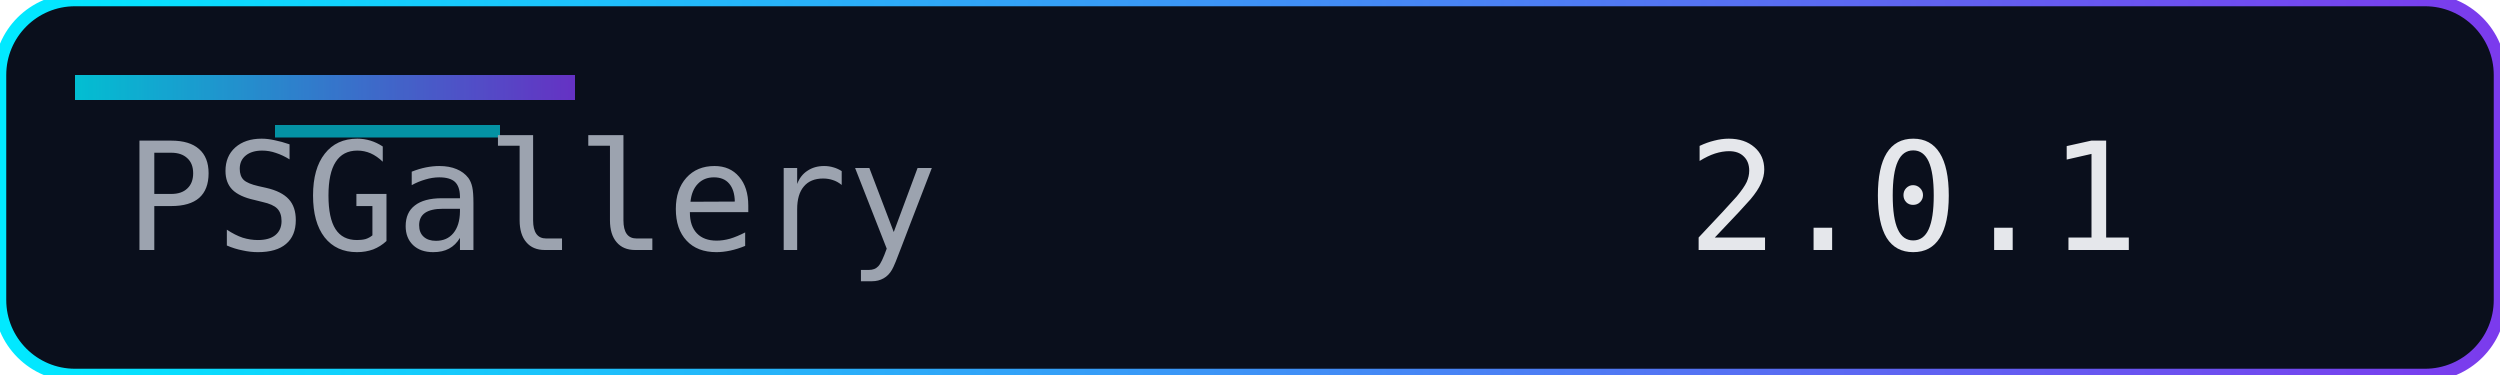
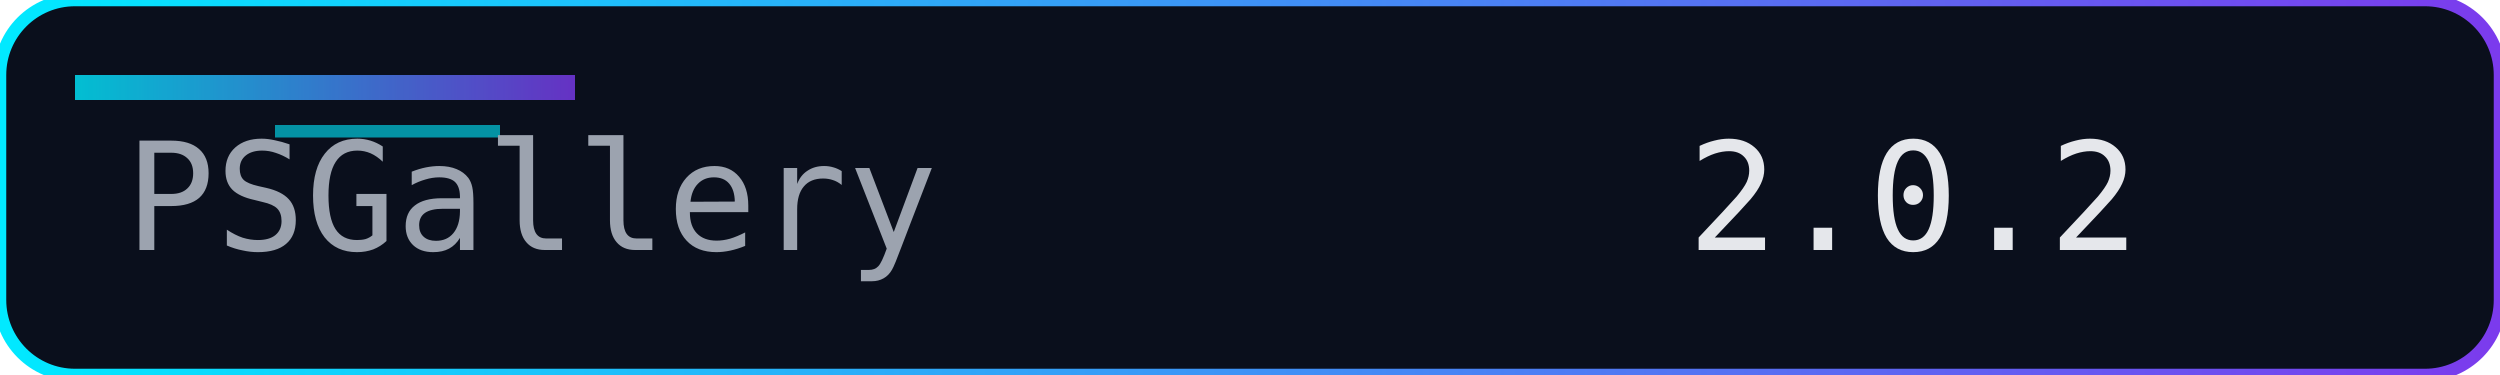
<svg xmlns="http://www.w3.org/2000/svg" width="200" height="30" role="img" aria-label="Version">
  <defs>
    <linearGradient id="accent" x1="0" y1="0" x2="1" y2="0">
      <stop offset="0%" stop-color="#00eaff" />
      <stop offset="100%" stop-color="#7c3aed" />
    </linearGradient>
  </defs>
  <rect width="200" height="30" rx="6" fill="#0a0f1c" />
  <rect width="200" height="30" rx="6" fill="none" stroke="url(#accent)" stroke-width="1" />
  <rect x="6" y="6" width="40" height="2" fill="url(#accent)" opacity="0.8" />
  <rect x="22" y="10" width="18" height="1" fill="#00eaff" opacity="0.6" />
  <g font-family="Consolas, Menlo, monospace" font-size="12">
    <text x="10" y="20" fill="#9ca3af">PSGallery</text>
-     <text x="135" y="20" fill="#e5e7eb">2.0.1</text>
+     <text x="135" y="20" fill="#e5e7eb">2.0.2</text>
  </g>
</svg>
